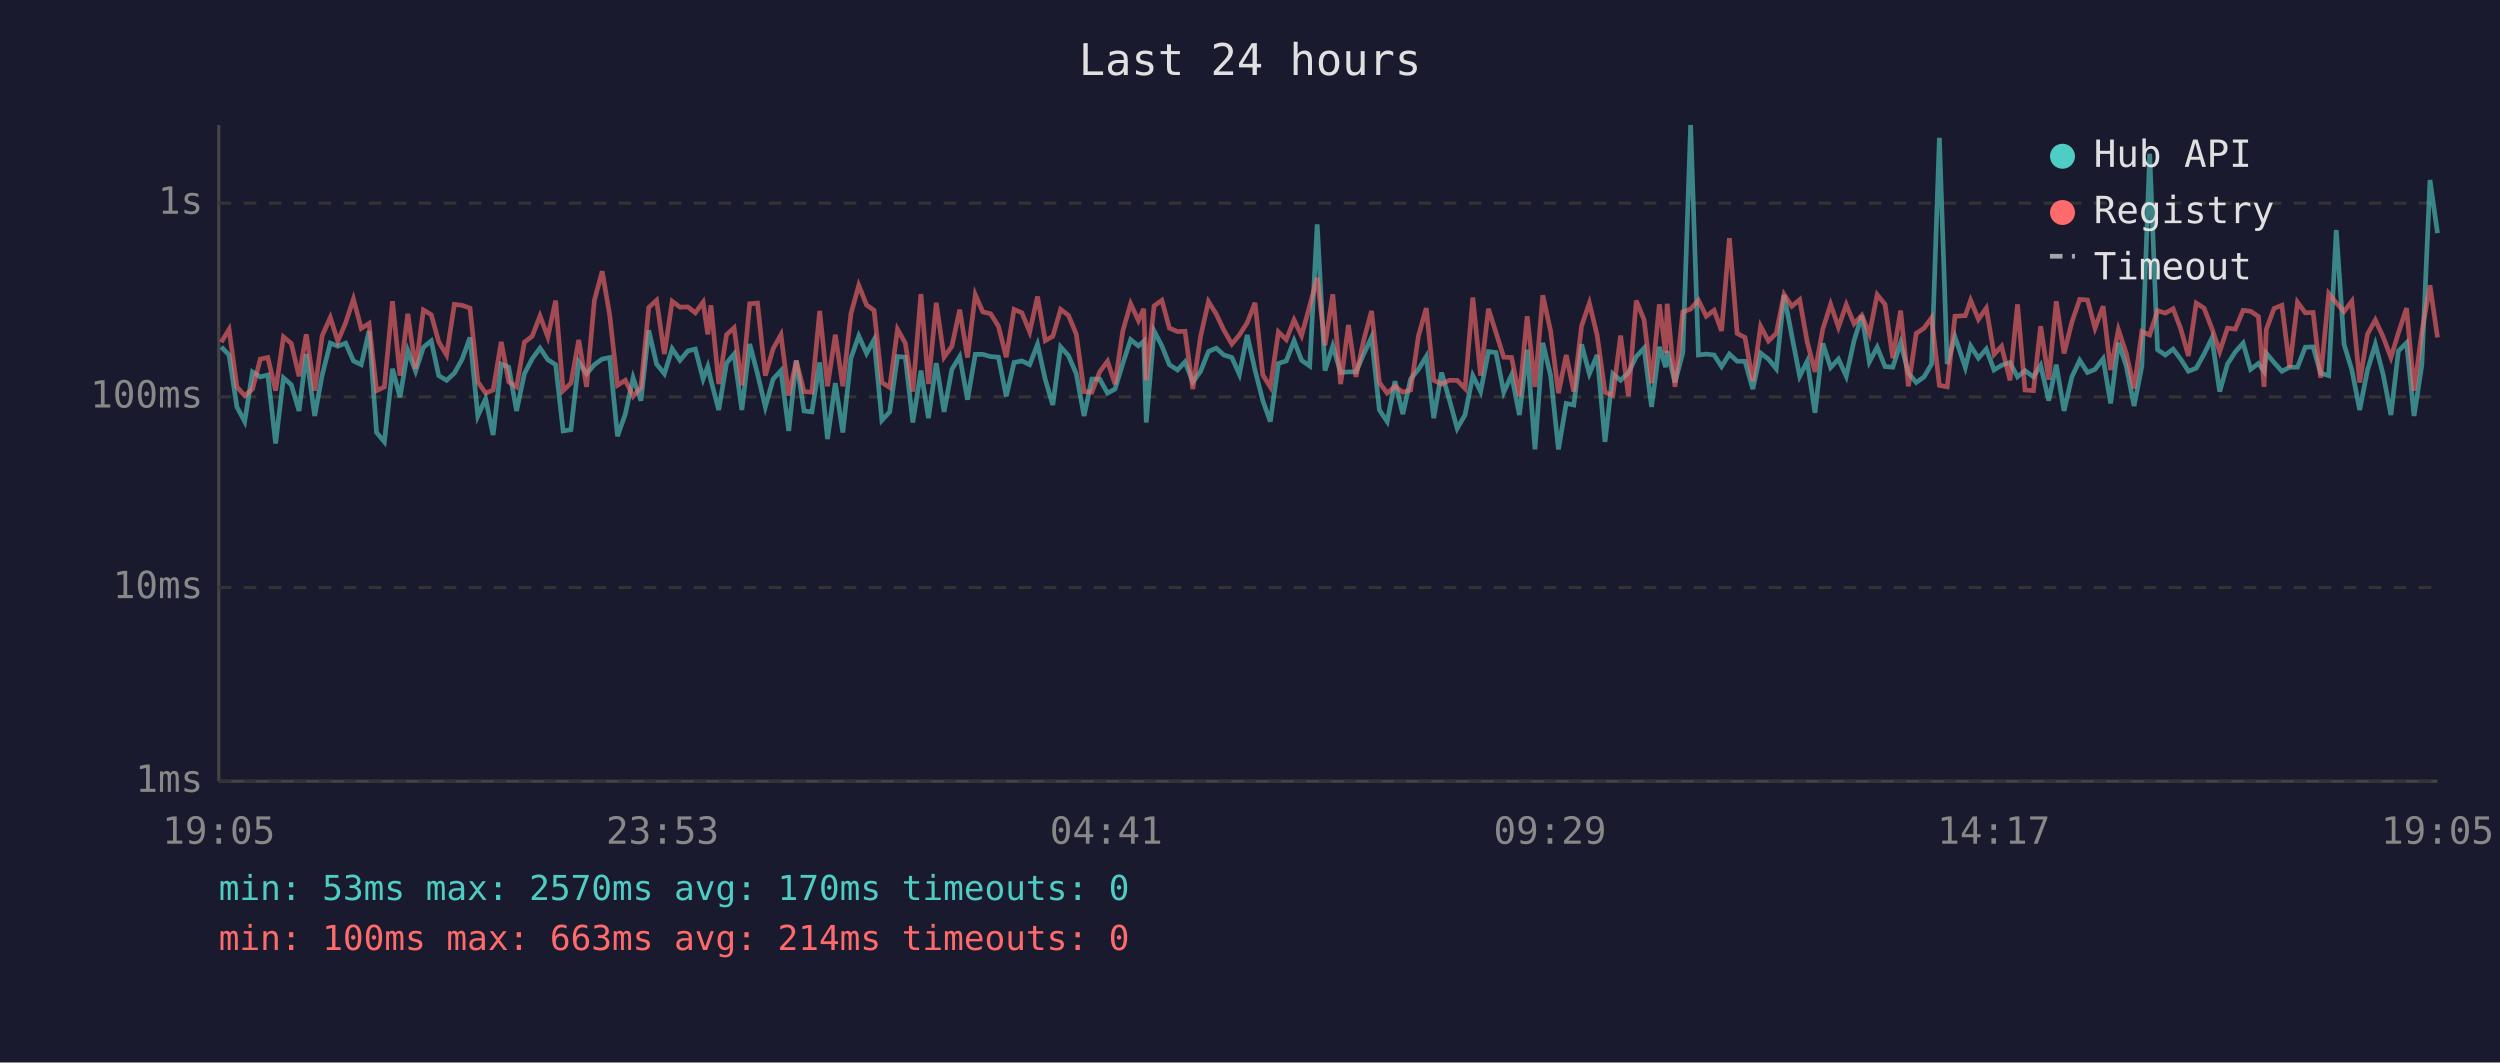
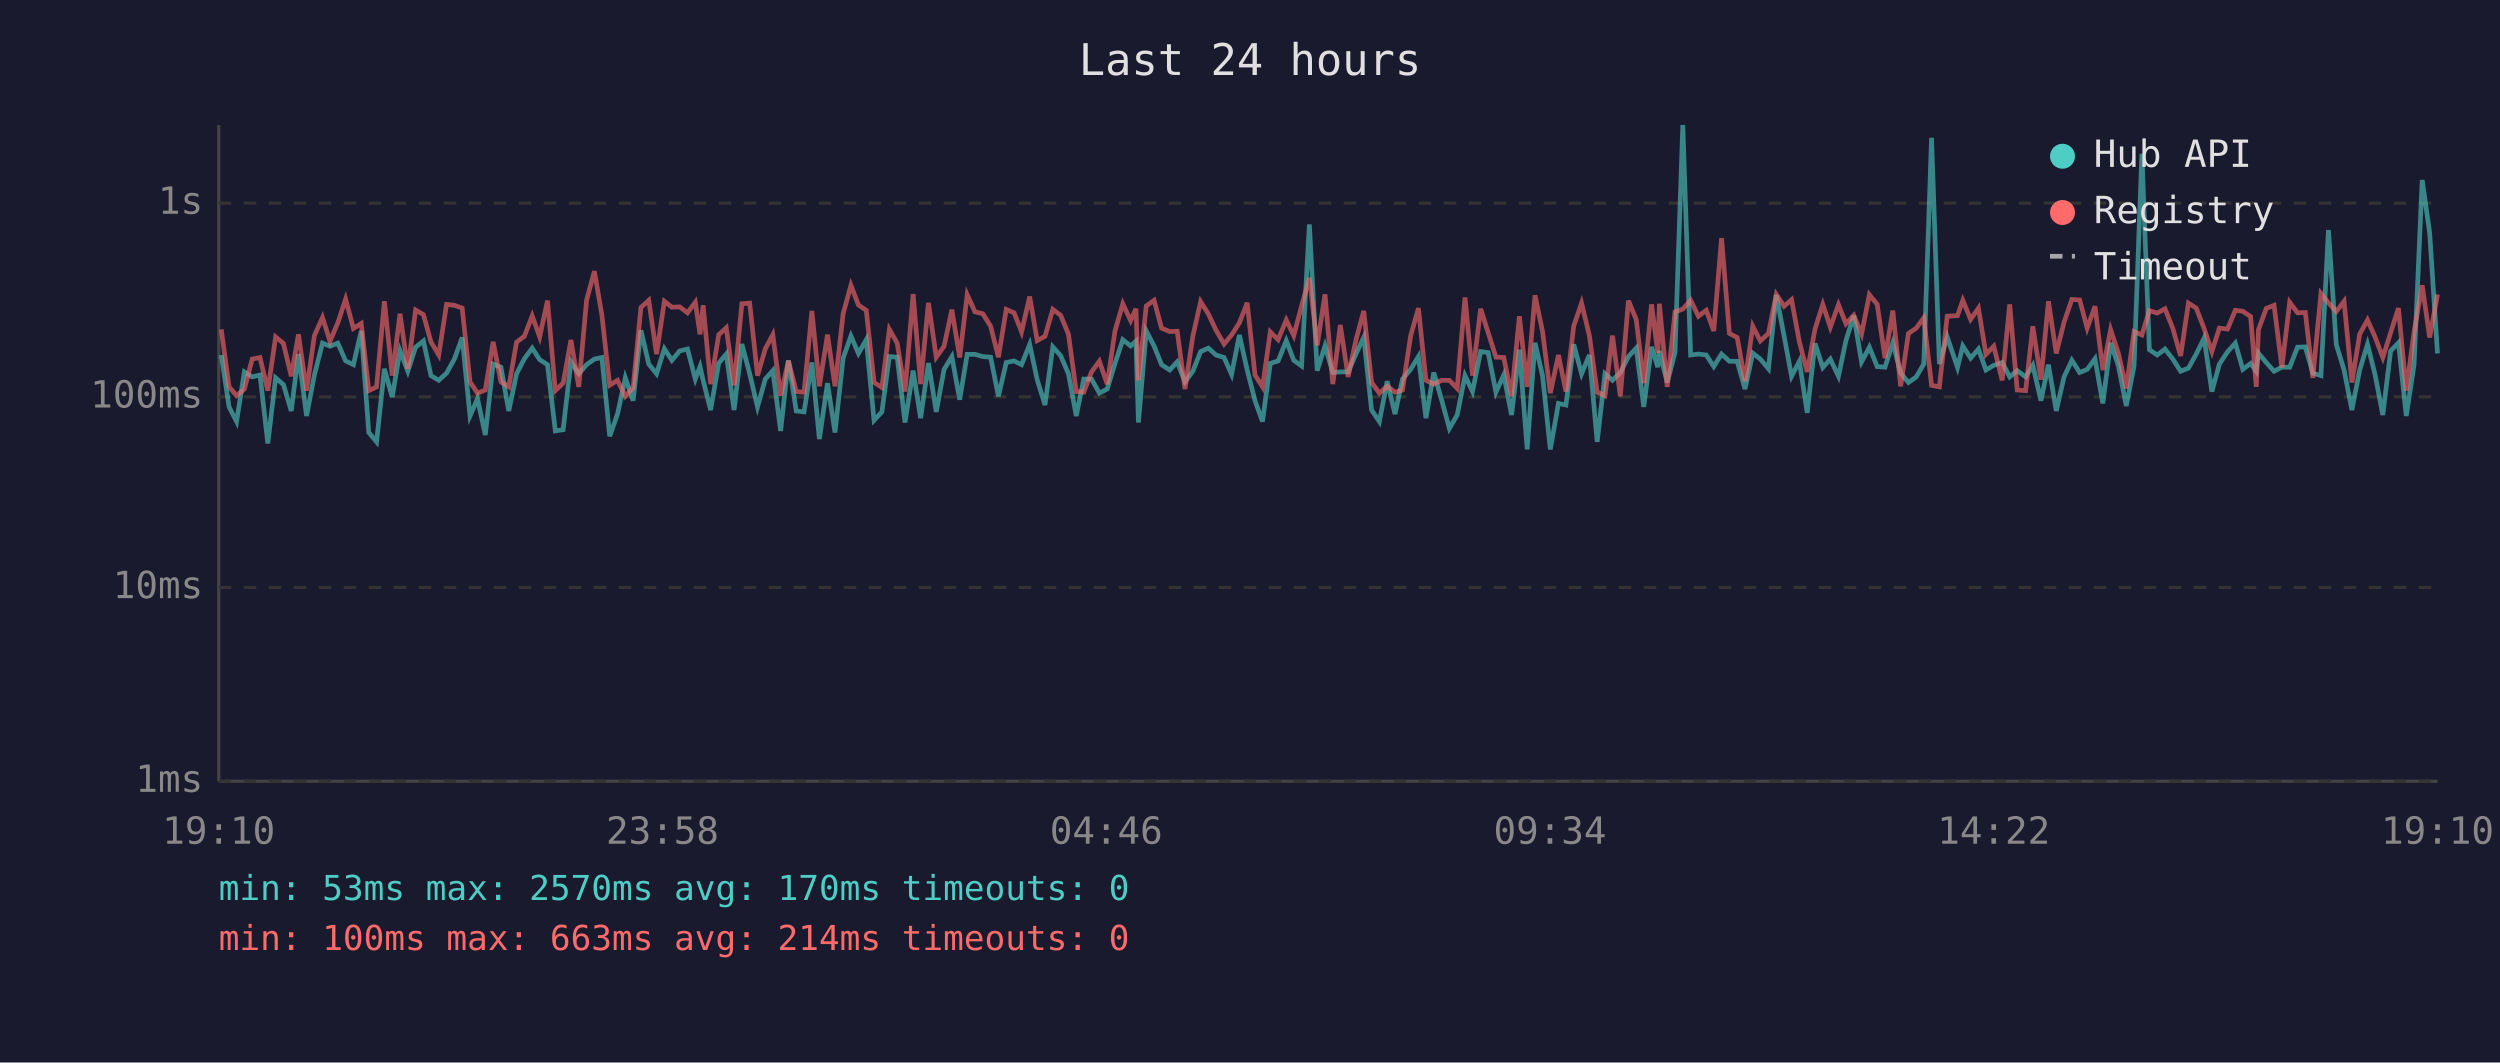
<svg xmlns="http://www.w3.org/2000/svg" viewBox="0 0 800 340" font-family="monospace" font-size="12">
  <rect width="800" height="340" fill="#1a1a2e" />
  <text x="400" y="24" fill="#e0e0e0" font-size="14" text-anchor="middle">Last 24 hours</text>
  <line x1="70" y1="40" x2="70" y2="250" stroke="#444" stroke-width="1" />
  <line x1="70" y1="250" x2="780" y2="250" stroke="#444" stroke-width="1" />
  <line x1="70" y1="250" x2="780" y2="250" stroke="#333" stroke-width="1" stroke-dasharray="4" />
  <text x="65" y="250" fill="#888" text-anchor="end" dominant-baseline="middle">1ms</text>
  <line x1="70" y1="188" x2="780" y2="188" stroke="#333" stroke-width="1" stroke-dasharray="4" />
  <text x="65" y="188" fill="#888" text-anchor="end" dominant-baseline="middle">10ms</text>
  <line x1="70" y1="127" x2="780" y2="127" stroke="#333" stroke-width="1" stroke-dasharray="4" />
  <text x="65" y="127" fill="#888" text-anchor="end" dominant-baseline="middle">100ms</text>
  <line x1="70" y1="65" x2="780" y2="65" stroke="#333" stroke-width="1" stroke-dasharray="4" />
  <text x="65" y="65" fill="#888" text-anchor="end" dominant-baseline="middle">1s</text>
-   <text x="70" y="270" fill="#888" text-anchor="middle">19:05</text>
-   <text x="212" y="270" fill="#888" text-anchor="middle">23:53</text>
-   <text x="354" y="270" fill="#888" text-anchor="middle">04:41</text>
-   <text x="496" y="270" fill="#888" text-anchor="middle">09:29</text>
-   <text x="638" y="270" fill="#888" text-anchor="middle">14:17</text>
-   <text x="780" y="270" fill="#888" text-anchor="middle">19:05</text>
-   <polyline points="70.8,111.0 73.3,113.6 75.8,130.2 78.3,134.9 80.8,119.0 83.3,120.6 85.7,120.0 88.2,141.9 90.7,120.9 93.2,123.1 95.7,131.5 98.0,113.3 100.7,133.1 103.1,120.0 105.7,109.8 108.1,110.8 110.6,109.8 113.1,115.5 115.6,116.7 118.1,105.9 120.5,138.4 123.0,141.4 125.6,118.0 128.0,127.1 130.5,112.2 133.0,118.8 135.5,111.1 138.0,109.1 140.4,120.2 142.9,121.7 145.4,119.4 147.9,114.9 150.4,108.0 152.9,133.1 155.4,127.6 157.8,139.2 160.4,116.5 162.8,117.5 165.3,131.5 167.8,119.6 170.3,114.8 172.8,111.4 175.3,115.1 177.8,116.7 180.2,137.9 182.7,137.5 185.2,115.8 187.7,119.6 190.2,116.7 192.7,114.9 195.1,114.4 197.6,139.6 200.1,132.5 202.6,120.9 205.1,128.2 207.6,105.7 210.1,116.5 212.6,119.6 215.1,111.6 217.6,115.3 220.1,112.3 222.5,111.7 225.0,121.3 226.5,117.3 227.5,121.7 230.0,131.2 232.5,116.2 234.9,113.3 237.4,131.2 239.9,110.1 242.4,119.6 244.9,130.2 247.4,121.3 249.9,118.6 252.4,137.9 254.8,115.3 257.3,131.5 259.8,131.8 262.3,116.0 264.8,140.5 267.3,122.6 269.7,138.4 272.3,114.6 274.8,107.5 277.3,113.1 279.7,108.7 282.2,134.5 284.7,131.8 287.2,114.1 289.7,114.3 292.1,135.2 294.7,118.6 297.1,133.8 299.6,116.2 302.1,131.8 304.6,118.2 307.1,114.1 309.6,127.9 312.1,113.4 314.5,113.4 317.0,114.1 319.5,114.3 322.0,126.8 324.5,116.0 327.0,115.5 329.5,116.7 332.0,110.2 334.5,121.5 336.9,129.6 339.4,111.0 341.9,113.8 344.4,119.6 346.9,133.1 349.4,121.3 351.9,121.3 354.4,125.8 356.8,124.5 359.3,116.3 361.8,108.7 364.3,110.7 366.0,109.2 366.8,135.2 369.3,105.9 371.8,110.7 374.2,116.7 376.8,118.4 379.2,115.8 381.7,122.2 384.2,118.8 386.7,112.5 389.2,111.4 391.6,113.6 394.2,114.4 396.6,119.8 399.1,107.2 401.6,118.4 404.1,128.2 406.5,134.9 409.1,116.3 411.6,115.5 414.1,109.0 416.5,115.3 419.1,117.1 421.5,71.8 424.0,118.6 426.5,110.7 429.0,119.2 431.5,119.0 433.9,119.0 436.4,113.3 438.9,107.9 441.4,131.2 443.9,134.9 446.4,122.0 448.9,132.5 451.4,121.3 453.9,118.2 456.4,114.1 458.8,133.8 461.3,119.2 463.8,127.9 466.3,137.1 468.8,132.8 471.3,120.2 473.8,125.3 476.3,112.5 478.7,112.8 481.2,125.5 483.7,120.0 486.2,132.8 488.7,111.9 491.2,143.8 493.7,109.7 496.2,120.2 498.7,143.8 501.2,129.1 503.6,129.6 506.1,110.2 508.6,119.6 511.1,113.6 513.6,141.4 516.1,119.6 518.6,121.7 521.1,119.2 523.6,114.1 526.1,111.4 528.5,130.2 531.0,111.0 533.0,117.5 533.5,112.3 536.0,122.4 538.5,112.8 541.0,40.0 543.5,113.6 546.0,113.3 548.5,113.6 550.9,117.3 553.4,113.3 555.9,115.6 558.4,115.6 560.9,124.5 563.4,113.0 565.9,114.9 568.4,118.0 570.9,94.4 573.4,107.5 575.9,120.4 578.3,115.6 580.8,132.1 583.3,109.9 585.8,117.6 588.3,114.9 590.8,120.4 593.3,109.0 595.8,101.0 598.2,115.8 600.7,111.1 603.2,117.3 605.7,117.5 608.2,109.7 610.7,119.4 613.2,122.4 615.7,120.6 618.1,116.5 620.6,44.1 623.1,116.5 625.6,107.8 628.9,117.6 630.6,110.7 633.1,114.6 635.6,111.7 638.1,118.4 640.5,116.9 643.2,116.0 645.6,120.6 648.0,118.6 650.7,120.6 653.0,116.9 655.6,128.2 658.0,116.7 660.5,131.5 663.0,120.6 665.5,115.3 668.0,119.2 670.4,118.2 673.0,114.8 675.4,129.1 677.9,109.7 680.4,117.1 682.9,129.9 685.4,117.1 687.9,49.2 690.4,111.9 692.9,113.6 695.4,111.7 697.8,114.9 700.3,118.8 702.8,117.8 705.3,113.3 707.8,108.2 710.3,125.3 712.8,116.5 715.3,112.6 717.8,109.8 720.2,118.2 722.7,116.3 724.5,118.8 725.2,113.0 727.7,116.0 730.2,118.8 732.7,117.5 735.2,117.5 737.7,111.1 740.2,111.0 742.6,119.4 745.2,120.2 747.6,73.6 750.1,110.2 752.6,118.4 755.1,131.2 757.6,118.4 760.1,110.2 762.6,119.8 765.1,132.8 767.5,112.3 770.1,109.7 772.5,133.1 775.0,116.7 777.6,57.6 780.0,74.6" fill="none" stroke="#4ecdc4" stroke-width="1.5" opacity="0.6" />
-   <polyline points="70.8,109.5 73.3,105.4 75.8,123.8 78.3,126.6 80.8,124.5 83.3,114.9 85.7,114.4 88.2,125.0 90.7,107.8 93.2,109.9 95.7,120.4 98.0,107.0 100.7,125.0 103.1,107.4 105.7,101.6 108.1,109.2 110.6,103.3 113.1,95.7 115.6,105.1 118.1,103.5 120.5,125.0 123.0,123.8 125.6,96.4 128.0,120.2 130.5,100.4 133.0,118.0 135.5,99.2 138.0,100.7 140.4,109.4 142.9,113.6 145.4,97.4 147.9,97.7 150.4,98.6 152.9,122.2 155.4,125.8 157.8,124.8 160.4,109.4 162.8,122.2 165.3,123.8 167.8,109.5 170.3,107.6 172.8,101.1 175.3,107.8 177.8,96.2 180.2,125.0 182.7,122.6 185.2,108.8 187.7,123.8 190.2,96.1 192.7,86.8 195.1,100.8 197.6,123.3 200.1,121.7 202.6,126.8 205.1,124.0 207.6,98.4 210.1,96.1 212.6,113.3 215.1,96.4 217.6,98.3 220.1,98.2 222.5,100.1 225.0,96.7 226.5,107.0 227.5,97.7 230.0,122.9 232.5,107.1 234.9,104.9 237.4,123.3 239.9,97.2 242.4,97.0 244.9,120.2 247.4,111.6 249.9,107.1 252.4,126.6 254.8,115.5 257.3,125.3 259.8,125.5 262.3,99.5 264.8,123.6 267.3,107.1 269.7,123.6 272.3,100.4 274.8,91.3 277.3,97.6 279.7,99.3 282.2,122.4 284.7,124.0 287.2,105.4 289.7,109.8 292.1,125.3 294.7,94.1 297.1,122.9 299.6,96.9 302.1,114.3 304.6,110.8 307.1,99.1 309.6,114.4 312.1,94.3 314.5,99.8 317.0,100.4 319.5,104.4 322.0,114.3 324.5,99.0 327.0,100.1 329.5,106.2 332.0,94.9 334.5,109.0 336.9,107.6 339.4,99.0 341.9,100.9 344.4,106.9 346.9,125.3 349.4,125.5 351.9,119.0 354.4,115.6 356.8,122.9 359.3,105.9 361.8,97.2 364.3,102.6 366.0,98.8 366.8,121.7 369.3,97.9 371.8,96.1 374.2,105.0 376.8,106.1 379.2,106.0 381.7,124.5 384.2,107.6 386.7,96.5 389.2,100.5 391.6,105.6 394.2,110.1 396.6,107.2 399.1,103.3 401.6,96.9 404.1,120.0 406.5,123.8 409.1,106.2 411.6,108.7 414.1,102.4 416.5,107.4 419.1,97.9 421.5,88.9 424.0,110.5 426.5,94.2 429.0,122.9 431.5,104.0 433.9,120.6 436.4,108.8 438.9,99.5 441.4,122.4 443.9,125.8 446.4,123.6 448.9,125.5 451.4,124.8 453.9,107.5 456.4,98.6 458.8,121.7 461.3,122.9 463.8,121.7 466.3,121.7 468.8,124.3 471.3,95.2 473.8,120.2 476.3,98.8 478.7,106.4 481.2,114.3 483.7,114.4 486.2,126.8 488.7,101.2 491.2,123.8 493.7,94.5 496.2,106.0 498.7,125.8 501.2,113.6 503.6,125.3 506.1,104.3 508.6,97.0 511.1,107.4 513.6,125.5 516.1,126.6 518.6,107.4 521.1,126.8 523.6,96.2 526.1,102.3 528.5,122.6 531.0,97.4 533.0,113.0 533.5,97.2 536.0,123.8 538.5,99.8 541.0,98.9 543.5,96.1 546.0,101.2 548.5,99.3 550.9,105.9 553.4,76.2 555.9,106.7 558.4,108.0 560.9,122.0 563.4,104.4 565.9,109.1 568.4,106.7 570.9,94.2 573.4,98.0 575.9,95.9 578.3,109.4 580.8,119.0 583.3,105.3 585.8,97.4 588.3,104.7 590.8,97.5 593.3,103.6 595.8,100.9 598.2,106.9 600.7,94.3 603.2,97.4 605.7,114.6 608.2,99.4 610.7,123.6 613.2,106.7 615.7,105.0 618.1,101.7 620.6,123.3 623.1,123.8 625.6,101.2 628.9,101.0 630.6,96.1 633.1,102.2 635.6,98.6 638.1,113.4 640.5,110.8 643.2,121.7 645.6,97.4 648.0,124.8 650.7,125.0 653.0,104.4 655.6,121.5 658.0,96.4 660.5,113.1 663.0,103.1 665.5,95.8 668.0,96.0 670.4,105.0 673.0,98.0 675.4,118.4 677.9,105.5 680.4,113.1 682.9,124.3 685.4,106.1 687.9,107.2 690.4,99.4 692.9,100.2 695.4,98.8 697.8,105.1 700.3,113.9 702.8,97.0 705.3,98.6 707.8,105.1 710.3,112.5 712.8,105.0 715.3,105.3 717.8,99.3 720.2,99.6 722.7,101.3 724.5,123.8 725.2,105.5 727.7,98.7 730.2,97.7 732.7,117.6 735.2,96.7 737.7,100.1 740.2,100.0 742.6,120.9 745.2,93.9 747.6,96.9 750.1,99.7 752.6,96.4 755.1,122.4 757.6,106.9 760.1,102.4 762.6,107.8 765.1,114.4 767.5,106.5 770.1,98.6 772.5,125.0 775.0,106.2 777.6,91.3 780.0,108.0" fill="none" stroke="#ff6b6b" stroke-width="1.5" opacity="0.6" />
+   <text x="70" y="270" fill="#888" text-anchor="middle">19:10</text>
+   <text x="212" y="270" fill="#888" text-anchor="middle">23:58</text>
+   <text x="354" y="270" fill="#888" text-anchor="middle">04:46</text>
+   <text x="496" y="270" fill="#888" text-anchor="middle">09:34</text>
+   <text x="638" y="270" fill="#888" text-anchor="middle">14:22</text>
+   <text x="780" y="270" fill="#888" text-anchor="middle">19:10</text>
+   <polyline points="70.8,113.6 73.3,130.2 75.7,134.9 78.2,119.0 80.7,120.6 83.2,120.0 85.7,141.9 88.2,120.9 90.7,123.1 93.2,131.5 95.5,113.3 98.1,133.1 100.6,120.0 103.2,109.8 105.6,110.8 108.1,109.8 110.6,115.5 113.1,116.7 115.6,105.9 118.0,138.4 120.5,141.4 123.0,118.0 125.5,127.1 128.0,112.2 130.5,118.8 133.0,111.1 135.5,109.1 137.9,120.2 140.4,121.7 142.9,119.4 145.4,114.9 147.9,108.0 150.4,133.1 152.8,127.6 155.3,139.2 157.8,116.5 160.3,117.5 162.8,131.5 165.3,119.6 167.8,114.8 170.3,111.4 172.7,115.1 175.2,116.7 177.7,137.9 180.2,137.5 182.7,115.8 185.2,119.6 187.7,116.7 190.2,114.9 192.6,114.4 195.1,139.6 197.6,132.5 200.1,120.9 202.6,128.2 205.1,105.7 207.6,116.5 210.1,119.6 212.6,111.6 215.0,115.3 217.5,112.3 220.0,111.7 222.5,121.3 224.0,117.3 225.0,121.7 227.4,131.2 230.0,116.2 232.4,113.3 234.9,131.2 237.4,110.1 239.9,119.6 242.4,130.2 244.9,121.3 247.3,118.6 249.8,137.9 252.3,115.3 254.8,131.5 257.3,131.8 259.8,116.0 262.2,140.5 264.8,122.6 267.2,138.4 269.8,114.6 272.3,107.5 274.7,113.1 277.2,108.7 279.7,134.5 282.2,131.8 284.6,114.1 287.1,114.3 289.6,135.2 292.2,118.6 294.6,133.8 297.1,116.2 299.6,131.8 302.1,118.2 304.6,114.1 307.1,127.9 309.5,113.4 312.0,113.4 314.5,114.1 317.0,114.3 319.5,126.8 322.0,116.0 324.5,115.5 326.9,116.7 329.5,110.2 331.9,121.5 334.4,129.6 336.9,111.0 339.4,113.8 341.9,119.6 344.4,133.1 346.8,121.3 349.3,121.3 351.8,125.8 354.3,124.5 356.8,116.3 359.3,108.7 361.8,110.7 363.5,109.2 364.3,135.2 366.8,105.9 369.3,110.7 371.7,116.7 374.3,118.4 376.7,115.8 379.2,122.2 381.7,118.8 384.2,112.5 386.7,111.4 389.1,113.6 391.7,114.4 394.1,119.8 396.6,107.2 399.1,118.4 401.6,128.2 404.0,134.9 406.5,116.3 409.0,115.5 411.6,109.0 414.0,115.3 416.5,117.1 419.0,71.8 421.5,118.6 424.0,110.7 426.5,119.2 428.9,119.0 431.4,119.0 433.9,113.3 436.4,107.9 438.9,131.2 441.4,134.9 443.9,122.0 446.4,132.5 448.8,121.3 451.4,118.2 453.9,114.1 456.3,133.8 458.8,119.2 461.3,127.9 463.8,137.1 466.3,132.8 468.8,120.2 471.2,125.3 473.8,112.5 476.2,112.8 478.7,125.5 481.2,120.0 483.7,132.8 486.2,111.9 488.7,143.8 491.2,109.7 493.6,120.2 496.1,143.8 498.7,129.1 501.1,129.6 503.6,110.2 506.1,119.6 508.6,113.6 511.1,141.4 513.6,119.6 516.0,121.7 518.5,119.2 521.1,114.1 523.6,111.4 526.0,130.2 528.5,111.0 530.5,117.5 531.0,112.3 533.5,122.4 536.0,112.8 538.5,40.0 541.0,113.6 543.5,113.3 546.0,113.6 548.4,117.3 550.9,113.3 553.4,115.6 555.9,115.6 558.4,124.5 560.9,113.0 563.3,114.9 565.9,118.0 568.4,94.4 570.9,107.5 573.3,120.4 575.8,115.6 578.3,132.1 580.8,109.9 583.3,117.6 585.7,114.9 588.3,120.4 590.7,109.0 593.2,101.0 595.7,115.8 598.2,111.1 600.7,117.3 603.2,117.5 605.7,109.7 608.2,119.4 610.7,122.4 613.2,120.6 615.6,116.5 618.1,44.1 620.6,116.5 623.1,107.8 626.4,117.6 628.1,110.7 630.6,114.6 633.1,111.7 635.5,118.4 638.0,116.9 640.7,116.0 643.1,120.6 645.5,118.6 648.2,120.6 650.5,116.9 653.1,128.2 655.5,116.7 658.0,131.5 660.5,120.6 663.0,115.3 665.5,119.2 667.9,118.2 670.4,114.8 672.9,129.1 675.4,109.7 677.9,117.1 680.4,129.9 682.9,117.1 685.4,49.2 687.8,111.9 690.3,113.6 692.8,111.7 695.3,114.9 697.8,118.8 700.3,117.8 702.8,113.3 705.3,108.2 707.8,125.3 710.2,116.5 712.8,112.6 715.3,109.8 717.7,118.2 720.2,116.3 722.0,118.8 722.7,113.0 725.2,116.0 727.7,118.8 730.2,117.5 732.7,117.5 735.2,111.1 737.7,111.0 740.1,119.4 742.7,120.2 745.1,73.6 747.6,110.2 750.1,118.4 752.6,131.2 755.1,118.4 757.6,110.2 760.0,119.8 762.5,132.8 765.0,112.3 767.5,109.7 770.0,133.1 772.5,116.7 775.1,57.6 777.5,74.6 780.0,113.1" fill="none" stroke="#4ecdc4" stroke-width="1.5" opacity="0.6" />
+   <polyline points="70.8,105.4 73.3,123.8 75.7,126.6 78.2,124.5 80.7,114.9 83.2,114.4 85.7,125.0 88.2,107.8 90.7,109.9 93.2,120.4 95.5,107.0 98.1,125.0 100.6,107.4 103.2,101.6 105.6,109.2 108.1,103.3 110.6,95.7 113.1,105.1 115.6,103.5 118.0,125.0 120.5,123.8 123.0,96.4 125.5,120.2 128.0,100.4 130.5,118.0 133.0,99.2 135.5,100.7 137.9,109.4 140.4,113.6 142.9,97.4 145.4,97.7 147.9,98.6 150.4,122.2 152.8,125.8 155.3,124.8 157.8,109.4 160.3,122.2 162.8,123.8 165.3,109.5 167.8,107.6 170.3,101.1 172.7,107.8 175.2,96.2 177.7,125.0 180.2,122.6 182.7,108.8 185.2,123.8 187.7,96.1 190.2,86.8 192.6,100.8 195.1,123.3 197.6,121.7 200.1,126.8 202.6,124.0 205.1,98.4 207.6,96.1 210.1,113.3 212.6,96.4 215.0,98.3 217.5,98.2 220.0,100.1 222.5,96.7 224.0,107.0 225.0,97.7 227.4,122.9 230.0,107.1 232.4,104.9 234.9,123.3 237.4,97.2 239.9,97.0 242.4,120.2 244.9,111.6 247.3,107.1 249.8,126.6 252.3,115.5 254.8,125.3 257.3,125.5 259.8,99.5 262.2,123.6 264.8,107.1 267.2,123.6 269.8,100.4 272.3,91.3 274.7,97.6 277.2,99.3 279.7,122.4 282.2,124.0 284.6,105.4 287.1,109.8 289.6,125.3 292.2,94.1 294.6,122.9 297.1,96.9 299.6,114.3 302.1,110.8 304.6,99.1 307.1,114.4 309.5,94.3 312.0,99.8 314.5,100.4 317.0,104.4 319.5,114.3 322.0,99.0 324.5,100.1 326.9,106.2 329.5,94.9 331.9,109.0 334.4,107.6 336.9,99.0 339.4,100.9 341.9,106.9 344.4,125.3 346.8,125.5 349.3,119.0 351.8,115.6 354.3,122.9 356.8,105.9 359.3,97.2 361.8,102.6 363.5,98.8 364.3,121.7 366.8,97.9 369.3,96.1 371.7,105.0 374.3,106.1 376.7,106.0 379.2,124.5 381.7,107.6 384.2,96.5 386.7,100.5 389.1,105.6 391.7,110.1 394.1,107.2 396.6,103.3 399.1,96.9 401.6,120.0 404.0,123.8 406.5,106.2 409.0,108.7 411.6,102.4 414.0,107.4 416.5,97.9 419.0,88.9 421.5,110.5 424.0,94.2 426.5,122.9 428.9,104.0 431.4,120.6 433.9,108.8 436.4,99.5 438.9,122.4 441.4,125.8 443.9,123.6 446.4,125.5 448.8,124.8 451.4,107.5 453.9,98.6 456.3,121.7 458.8,122.9 461.3,121.7 463.8,121.7 466.3,124.3 468.8,95.2 471.2,120.2 473.8,98.8 476.2,106.4 478.7,114.3 481.2,114.4 483.7,126.8 486.2,101.2 488.7,123.8 491.2,94.5 493.6,106.0 496.1,125.8 498.7,113.6 501.1,125.3 503.6,104.3 506.1,97.0 508.6,107.4 511.1,125.5 513.6,126.6 516.0,107.4 518.5,126.8 521.1,96.2 523.6,102.3 526.0,122.6 528.5,97.4 530.5,113.0 531.0,97.2 533.5,123.8 536.0,99.8 538.5,98.9 541.0,96.1 543.5,101.2 546.0,99.3 548.4,105.9 550.9,76.2 553.4,106.7 555.9,108.0 558.4,122.0 560.9,104.4 563.3,109.1 565.9,106.7 568.4,94.2 570.9,98.0 573.3,95.9 575.8,109.4 578.3,119.0 580.8,105.3 583.3,97.4 585.7,104.7 588.3,97.5 590.7,103.6 593.2,100.9 595.7,106.9 598.2,94.3 600.7,97.4 603.2,114.6 605.7,99.4 608.2,123.6 610.7,106.7 613.2,105.0 615.6,101.7 618.1,123.3 620.6,123.8 623.1,101.2 626.4,101.0 628.1,96.1 630.6,102.2 633.1,98.6 635.5,113.4 638.0,110.8 640.7,121.7 643.1,97.4 645.5,124.8 648.2,125.0 650.5,104.4 653.1,121.5 655.5,96.4 658.0,113.1 660.5,103.1 663.0,95.8 665.5,96.0 667.9,105.0 670.4,98.0 672.9,118.4 675.4,105.5 677.9,113.1 680.4,124.3 682.9,106.1 685.4,107.2 687.8,99.4 690.3,100.2 692.8,98.8 695.3,105.1 697.8,113.9 700.3,97.0 702.8,98.6 705.3,105.1 707.8,112.5 710.2,105.0 712.8,105.3 715.3,99.3 717.7,99.6 720.2,101.3 722.0,123.8 722.7,105.5 725.2,98.7 727.7,97.7 730.2,117.6 732.7,96.7 735.2,100.1 737.7,100.0 740.1,120.9 742.7,93.9 745.1,96.9 747.6,99.7 750.1,96.4 752.6,122.4 755.1,106.9 757.6,102.4 760.0,107.8 762.5,114.4 765.0,106.5 767.5,98.6 770.0,125.0 772.5,106.2 775.1,91.3 777.5,108.0 780.0,94.2" fill="none" stroke="#ff6b6b" stroke-width="1.5" opacity="0.6" />
  <circle cx="660" cy="50" r="4" fill="#4ecdc4" />
  <text x="670" y="50" fill="#e0e0e0" dominant-baseline="middle">Hub API</text>
  <circle cx="660" cy="68" r="4" fill="#ff6b6b" />
  <text x="670" y="68" fill="#e0e0e0" dominant-baseline="middle">Registry</text>
  <line x1="656" y1="82" x2="664" y2="82" stroke="#e0e0e0" stroke-width="1.5" stroke-dasharray="4,3" opacity="0.7" />
  <text x="670" y="86" fill="#e0e0e0" dominant-baseline="middle">Timeout</text>
  <text x="70" y="288" fill="#4ecdc4" font-size="11">min: 53ms  max: 2570ms  avg: 170ms  timeouts: 0</text>
  <text x="70" y="304" fill="#ff6b6b" font-size="11">min: 100ms  max: 663ms  avg: 214ms  timeouts: 0</text>
</svg>
